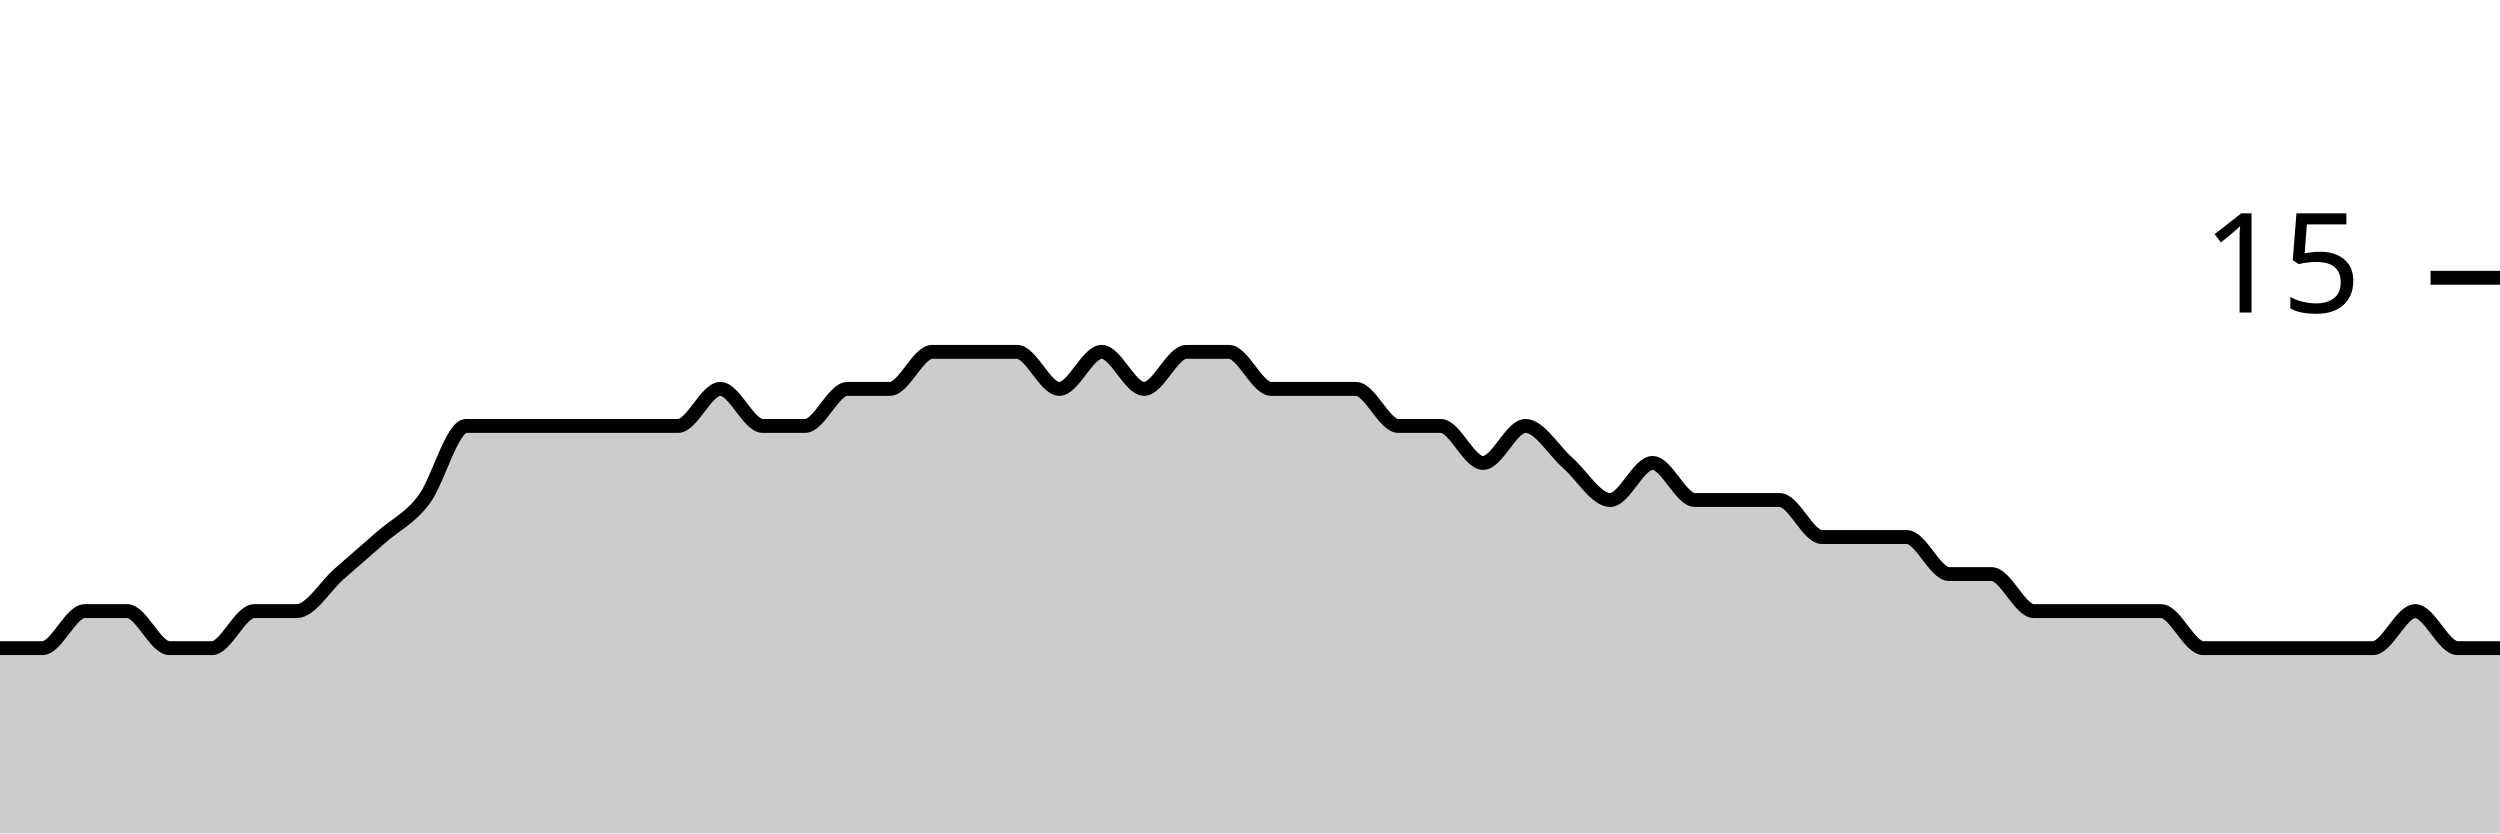
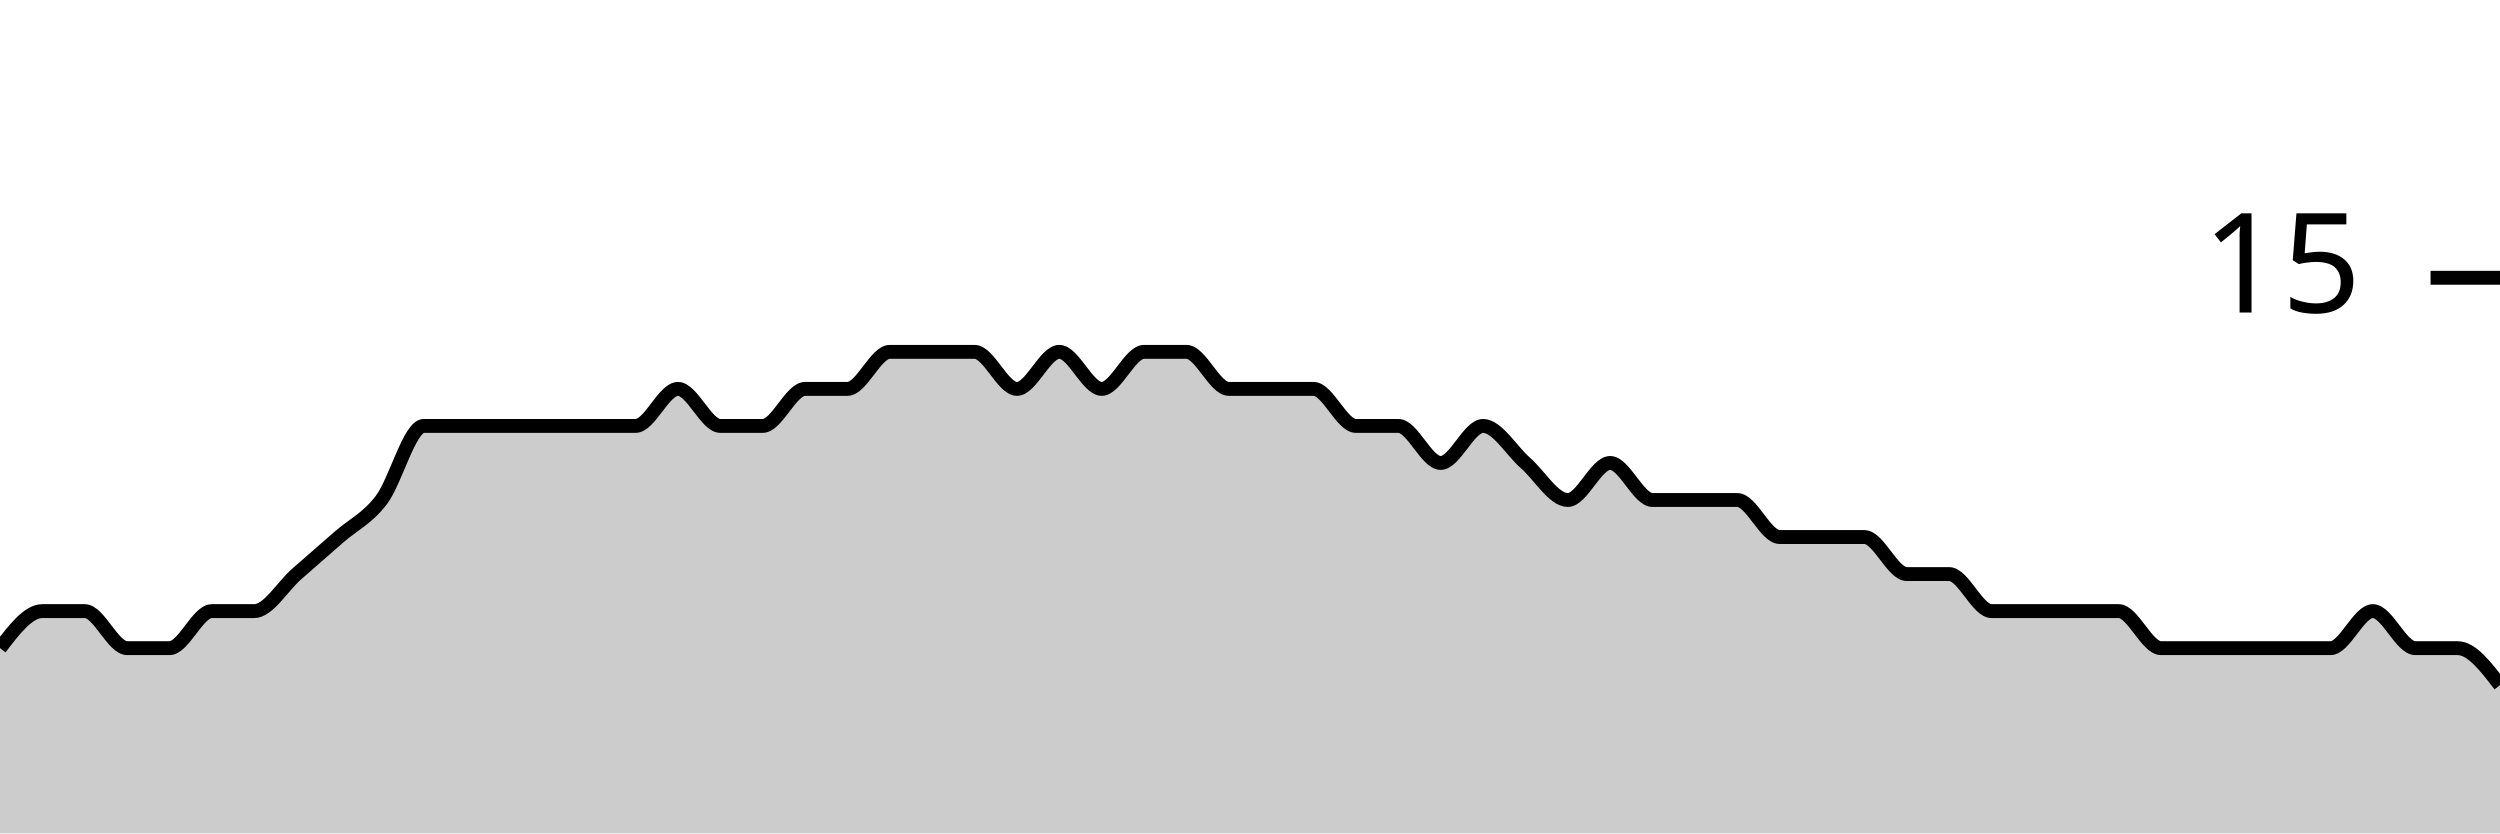
<svg xmlns="http://www.w3.org/2000/svg" viewBox="0 0 180 60">
  <g transform="translate(0,20)">
-     <path class="area" fill="rgba(0, 0, 0, 0.2)" d="M0,26.667C1.017,26.667,2.034,26.667,3.051,26.667C4.068,26.667,5.085,24,6.102,24C7.119,24,8.136,24,9.153,24C10.169,24,11.186,26.667,12.203,26.667C13.22,26.667,14.237,26.667,15.254,26.667C16.271,26.667,17.288,24,18.305,24C19.322,24,20.339,24,21.356,24C22.373,24,23.39,22.222,24.407,21.333C25.424,20.444,26.441,19.556,27.458,18.667C28.475,17.778,29.492,17.333,30.508,16C31.525,14.667,32.542,10.667,33.559,10.667C34.576,10.667,35.593,10.667,36.61,10.667C37.627,10.667,38.644,10.667,39.661,10.667C40.678,10.667,41.695,10.667,42.712,10.667C43.729,10.667,44.746,10.667,45.763,10.667C46.78,10.667,47.797,10.667,48.814,10.667C49.831,10.667,50.847,8,51.864,8C52.881,8,53.898,10.667,54.915,10.667C55.932,10.667,56.949,10.667,57.966,10.667C58.983,10.667,60,8,61.017,8C62.034,8,63.051,8,64.068,8C65.085,8,66.102,5.333,67.119,5.333C68.136,5.333,69.153,5.333,70.169,5.333C71.186,5.333,72.203,5.333,73.22,5.333C74.237,5.333,75.254,8,76.271,8C77.288,8,78.305,5.333,79.322,5.333C80.339,5.333,81.356,8,82.373,8C83.39,8,84.407,5.333,85.424,5.333C86.441,5.333,87.458,5.333,88.475,5.333C89.492,5.333,90.508,8,91.525,8C92.542,8,93.559,8,94.576,8C95.593,8,96.61,8,97.627,8C98.644,8,99.661,10.667,100.678,10.667C101.695,10.667,102.712,10.667,103.729,10.667C104.746,10.667,105.763,13.333,106.78,13.333C107.797,13.333,108.814,10.667,109.831,10.667C110.847,10.667,111.864,12.444,112.881,13.333C113.898,14.222,114.915,16,115.932,16C116.949,16,117.966,13.333,118.983,13.333C120,13.333,121.017,16,122.034,16C123.051,16,124.068,16,125.085,16C126.102,16,127.119,16,128.136,16C129.153,16,130.169,18.667,131.186,18.667C132.203,18.667,133.22,18.667,134.237,18.667C135.254,18.667,136.271,18.667,137.288,18.667C138.305,18.667,139.322,21.333,140.339,21.333C141.356,21.333,142.373,21.333,143.39,21.333C144.407,21.333,145.424,24,146.441,24C147.458,24,148.475,24,149.492,24C150.508,24,151.525,24,152.542,24C153.559,24,154.576,24,155.593,24C156.61,24,157.627,26.667,158.644,26.667C159.661,26.667,160.678,26.667,161.695,26.667C162.712,26.667,163.729,26.667,164.746,26.667C165.763,26.667,166.78,26.667,167.797,26.667C168.814,26.667,169.831,26.667,170.847,26.667C171.864,26.667,172.881,24,173.898,24C174.915,24,175.932,26.667,176.949,26.667C177.966,26.667,178.983,26.667,180,26.667L180,40C178.983,40,177.966,40,176.949,40C175.932,40,174.915,40,173.898,40C172.881,40,171.864,40,170.847,40C169.831,40,168.814,40,167.797,40C166.78,40,165.763,40,164.746,40C163.729,40,162.712,40,161.695,40C160.678,40,159.661,40,158.644,40C157.627,40,156.61,40,155.593,40C154.576,40,153.559,40,152.542,40C151.525,40,150.508,40,149.492,40C148.475,40,147.458,40,146.441,40C145.424,40,144.407,40,143.39,40C142.373,40,141.356,40,140.339,40C139.322,40,138.305,40,137.288,40C136.271,40,135.254,40,134.237,40C133.22,40,132.203,40,131.186,40C130.169,40,129.153,40,128.136,40C127.119,40,126.102,40,125.085,40C124.068,40,123.051,40,122.034,40C121.017,40,120,40,118.983,40C117.966,40,116.949,40,115.932,40C114.915,40,113.898,40,112.881,40C111.864,40,110.847,40,109.831,40C108.814,40,107.797,40,106.78,40C105.763,40,104.746,40,103.729,40C102.712,40,101.695,40,100.678,40C99.661,40,98.644,40,97.627,40C96.61,40,95.593,40,94.576,40C93.559,40,92.542,40,91.525,40C90.508,40,89.492,40,88.475,40C87.458,40,86.441,40,85.424,40C84.407,40,83.39,40,82.373,40C81.356,40,80.339,40,79.322,40C78.305,40,77.288,40,76.271,40C75.254,40,74.237,40,73.22,40C72.203,40,71.186,40,70.169,40C69.153,40,68.136,40,67.119,40C66.102,40,65.085,40,64.068,40C63.051,40,62.034,40,61.017,40C60,40,58.983,40,57.966,40C56.949,40,55.932,40,54.915,40C53.898,40,52.881,40,51.864,40C50.847,40,49.831,40,48.814,40C47.797,40,46.78,40,45.763,40C44.746,40,43.729,40,42.712,40C41.695,40,40.678,40,39.661,40C38.644,40,37.627,40,36.61,40C35.593,40,34.576,40,33.559,40C32.542,40,31.525,40,30.508,40C29.492,40,28.475,40,27.458,40C26.441,40,25.424,40,24.407,40C23.39,40,22.373,40,21.356,40C20.339,40,19.322,40,18.305,40C17.288,40,16.271,40,15.254,40C14.237,40,13.22,40,12.203,40C11.186,40,10.169,40,9.153,40C8.136,40,7.119,40,6.102,40C5.085,40,4.068,40,3.051,40C2.034,40,1.017,40,0,40Z" />
-     <path class="line" stroke="black" fill="none" d="M0,26.667C1.017,26.667,2.034,26.667,3.051,26.667C4.068,26.667,5.085,24,6.102,24C7.119,24,8.136,24,9.153,24C10.169,24,11.186,26.667,12.203,26.667C13.22,26.667,14.237,26.667,15.254,26.667C16.271,26.667,17.288,24,18.305,24C19.322,24,20.339,24,21.356,24C22.373,24,23.39,22.222,24.407,21.333C25.424,20.444,26.441,19.556,27.458,18.667C28.475,17.778,29.492,17.333,30.508,16C31.525,14.667,32.542,10.667,33.559,10.667C34.576,10.667,35.593,10.667,36.61,10.667C37.627,10.667,38.644,10.667,39.661,10.667C40.678,10.667,41.695,10.667,42.712,10.667C43.729,10.667,44.746,10.667,45.763,10.667C46.78,10.667,47.797,10.667,48.814,10.667C49.831,10.667,50.847,8,51.864,8C52.881,8,53.898,10.667,54.915,10.667C55.932,10.667,56.949,10.667,57.966,10.667C58.983,10.667,60,8,61.017,8C62.034,8,63.051,8,64.068,8C65.085,8,66.102,5.333,67.119,5.333C68.136,5.333,69.153,5.333,70.169,5.333C71.186,5.333,72.203,5.333,73.22,5.333C74.237,5.333,75.254,8,76.271,8C77.288,8,78.305,5.333,79.322,5.333C80.339,5.333,81.356,8,82.373,8C83.39,8,84.407,5.333,85.424,5.333C86.441,5.333,87.458,5.333,88.475,5.333C89.492,5.333,90.508,8,91.525,8C92.542,8,93.559,8,94.576,8C95.593,8,96.61,8,97.627,8C98.644,8,99.661,10.667,100.678,10.667C101.695,10.667,102.712,10.667,103.729,10.667C104.746,10.667,105.763,13.333,106.78,13.333C107.797,13.333,108.814,10.667,109.831,10.667C110.847,10.667,111.864,12.444,112.881,13.333C113.898,14.222,114.915,16,115.932,16C116.949,16,117.966,13.333,118.983,13.333C120,13.333,121.017,16,122.034,16C123.051,16,124.068,16,125.085,16C126.102,16,127.119,16,128.136,16C129.153,16,130.169,18.667,131.186,18.667C132.203,18.667,133.22,18.667,134.237,18.667C135.254,18.667,136.271,18.667,137.288,18.667C138.305,18.667,139.322,21.333,140.339,21.333C141.356,21.333,142.373,21.333,143.39,21.333C144.407,21.333,145.424,24,146.441,24C147.458,24,148.475,24,149.492,24C150.508,24,151.525,24,152.542,24C153.559,24,154.576,24,155.593,24C156.61,24,157.627,26.667,158.644,26.667C159.661,26.667,160.678,26.667,161.695,26.667C162.712,26.667,163.729,26.667,164.746,26.667C165.763,26.667,166.78,26.667,167.797,26.667C168.814,26.667,169.831,26.667,170.847,26.667C171.864,26.667,172.881,24,173.898,24C174.915,24,175.932,26.667,176.949,26.667C177.966,26.667,178.983,26.667,180,26.667" />
+     <path class="area" fill="rgba(0, 0, 0, 0.2)" d="M0,26.667C1.017,25.333,2.034,24,3.051,24C4.068,24,5.085,24,6.102,24C7.119,24,8.136,26.667,9.153,26.667C10.169,26.667,11.186,26.667,12.203,26.667C13.22,26.667,14.237,24,15.254,24C16.271,24,17.288,24,18.305,24C19.322,24,20.339,22.222,21.356,21.333C22.373,20.444,23.39,19.556,24.407,18.667C25.424,17.778,26.441,17.333,27.458,16C28.475,14.667,29.492,10.667,30.508,10.667C31.525,10.667,32.542,10.667,33.559,10.667C34.576,10.667,35.593,10.667,36.61,10.667C37.627,10.667,38.644,10.667,39.661,10.667C40.678,10.667,41.695,10.667,42.712,10.667C43.729,10.667,44.746,10.667,45.763,10.667C46.78,10.667,47.797,8,48.814,8C49.831,8,50.847,10.667,51.864,10.667C52.881,10.667,53.898,10.667,54.915,10.667C55.932,10.667,56.949,8,57.966,8C58.983,8,60,8,61.017,8C62.034,8,63.051,5.333,64.068,5.333C65.085,5.333,66.102,5.333,67.119,5.333C68.136,5.333,69.153,5.333,70.169,5.333C71.186,5.333,72.203,8,73.22,8C74.237,8,75.254,5.333,76.271,5.333C77.288,5.333,78.305,8,79.322,8C80.339,8,81.356,5.333,82.373,5.333C83.39,5.333,84.407,5.333,85.424,5.333C86.441,5.333,87.458,8,88.475,8C89.492,8,90.508,8,91.525,8C92.542,8,93.559,8,94.576,8C95.593,8,96.61,10.667,97.627,10.667C98.644,10.667,99.661,10.667,100.678,10.667C101.695,10.667,102.712,13.333,103.729,13.333C104.746,13.333,105.763,10.667,106.78,10.667C107.797,10.667,108.814,12.444,109.831,13.333C110.847,14.222,111.864,16,112.881,16C113.898,16,114.915,13.333,115.932,13.333C116.949,13.333,117.966,16,118.983,16C120,16,121.017,16,122.034,16C123.051,16,124.068,16,125.085,16C126.102,16,127.119,18.667,128.136,18.667C129.153,18.667,130.169,18.667,131.186,18.667C132.203,18.667,133.22,18.667,134.237,18.667C135.254,18.667,136.271,21.333,137.288,21.333C138.305,21.333,139.322,21.333,140.339,21.333C141.356,21.333,142.373,24,143.39,24C144.407,24,145.424,24,146.441,24C147.458,24,148.475,24,149.492,24C150.508,24,151.525,24,152.542,24C153.559,24,154.576,26.667,155.593,26.667C156.61,26.667,157.627,26.667,158.644,26.667C159.661,26.667,160.678,26.667,161.695,26.667C162.712,26.667,163.729,26.667,164.746,26.667C165.763,26.667,166.78,26.667,167.797,26.667C168.814,26.667,169.831,24,170.847,24C171.864,24,172.881,26.667,173.898,26.667C174.915,26.667,175.932,26.667,176.949,26.667C177.966,26.667,178.983,28,180,29.333L180,40C178.983,40,177.966,40,176.949,40C175.932,40,174.915,40,173.898,40C172.881,40,171.864,40,170.847,40C169.831,40,168.814,40,167.797,40C166.78,40,165.763,40,164.746,40C163.729,40,162.712,40,161.695,40C160.678,40,159.661,40,158.644,40C157.627,40,156.61,40,155.593,40C154.576,40,153.559,40,152.542,40C151.525,40,150.508,40,149.492,40C148.475,40,147.458,40,146.441,40C145.424,40,144.407,40,143.39,40C142.373,40,141.356,40,140.339,40C139.322,40,138.305,40,137.288,40C136.271,40,135.254,40,134.237,40C133.22,40,132.203,40,131.186,40C130.169,40,129.153,40,128.136,40C127.119,40,126.102,40,125.085,40C124.068,40,123.051,40,122.034,40C121.017,40,120,40,118.983,40C117.966,40,116.949,40,115.932,40C114.915,40,113.898,40,112.881,40C111.864,40,110.847,40,109.831,40C108.814,40,107.797,40,106.78,40C105.763,40,104.746,40,103.729,40C102.712,40,101.695,40,100.678,40C99.661,40,98.644,40,97.627,40C96.61,40,95.593,40,94.576,40C93.559,40,92.542,40,91.525,40C90.508,40,89.492,40,88.475,40C87.458,40,86.441,40,85.424,40C84.407,40,83.39,40,82.373,40C81.356,40,80.339,40,79.322,40C78.305,40,77.288,40,76.271,40C75.254,40,74.237,40,73.22,40C72.203,40,71.186,40,70.169,40C69.153,40,68.136,40,67.119,40C66.102,40,65.085,40,64.068,40C63.051,40,62.034,40,61.017,40C60,40,58.983,40,57.966,40C56.949,40,55.932,40,54.915,40C53.898,40,52.881,40,51.864,40C50.847,40,49.831,40,48.814,40C47.797,40,46.78,40,45.763,40C44.746,40,43.729,40,42.712,40C41.695,40,40.678,40,39.661,40C38.644,40,37.627,40,36.61,40C35.593,40,34.576,40,33.559,40C32.542,40,31.525,40,30.508,40C29.492,40,28.475,40,27.458,40C26.441,40,25.424,40,24.407,40C23.39,40,22.373,40,21.356,40C20.339,40,19.322,40,18.305,40C17.288,40,16.271,40,15.254,40C14.237,40,13.22,40,12.203,40C11.186,40,10.169,40,9.153,40C8.136,40,7.119,40,6.102,40C5.085,40,4.068,40,3.051,40C2.034,40,1.017,40,0,40Z" />
+     <path class="line" stroke="black" fill="none" d="M0,26.667C1.017,25.333,2.034,24,3.051,24C4.068,24,5.085,24,6.102,24C7.119,24,8.136,26.667,9.153,26.667C10.169,26.667,11.186,26.667,12.203,26.667C13.22,26.667,14.237,24,15.254,24C16.271,24,17.288,24,18.305,24C19.322,24,20.339,22.222,21.356,21.333C22.373,20.444,23.39,19.556,24.407,18.667C25.424,17.778,26.441,17.333,27.458,16C28.475,14.667,29.492,10.667,30.508,10.667C31.525,10.667,32.542,10.667,33.559,10.667C34.576,10.667,35.593,10.667,36.61,10.667C37.627,10.667,38.644,10.667,39.661,10.667C40.678,10.667,41.695,10.667,42.712,10.667C43.729,10.667,44.746,10.667,45.763,10.667C46.78,10.667,47.797,8,48.814,8C49.831,8,50.847,10.667,51.864,10.667C52.881,10.667,53.898,10.667,54.915,10.667C55.932,10.667,56.949,8,57.966,8C58.983,8,60,8,61.017,8C62.034,8,63.051,5.333,64.068,5.333C65.085,5.333,66.102,5.333,67.119,5.333C68.136,5.333,69.153,5.333,70.169,5.333C71.186,5.333,72.203,8,73.22,8C74.237,8,75.254,5.333,76.271,5.333C77.288,5.333,78.305,8,79.322,8C80.339,8,81.356,5.333,82.373,5.333C83.39,5.333,84.407,5.333,85.424,5.333C86.441,5.333,87.458,8,88.475,8C89.492,8,90.508,8,91.525,8C92.542,8,93.559,8,94.576,8C95.593,8,96.61,10.667,97.627,10.667C98.644,10.667,99.661,10.667,100.678,10.667C101.695,10.667,102.712,13.333,103.729,13.333C104.746,13.333,105.763,10.667,106.78,10.667C107.797,10.667,108.814,12.444,109.831,13.333C110.847,14.222,111.864,16,112.881,16C113.898,16,114.915,13.333,115.932,13.333C116.949,13.333,117.966,16,118.983,16C120,16,121.017,16,122.034,16C123.051,16,124.068,16,125.085,16C126.102,16,127.119,18.667,128.136,18.667C129.153,18.667,130.169,18.667,131.186,18.667C132.203,18.667,133.22,18.667,134.237,18.667C135.254,18.667,136.271,21.333,137.288,21.333C138.305,21.333,139.322,21.333,140.339,21.333C141.356,21.333,142.373,24,143.39,24C144.407,24,145.424,24,146.441,24C147.458,24,148.475,24,149.492,24C150.508,24,151.525,24,152.542,24C153.559,24,154.576,26.667,155.593,26.667C156.61,26.667,157.627,26.667,158.644,26.667C159.661,26.667,160.678,26.667,161.695,26.667C162.712,26.667,163.729,26.667,164.746,26.667C165.763,26.667,166.78,26.667,167.797,26.667C168.814,26.667,169.831,24,170.847,24C171.864,24,172.881,26.667,173.898,26.667C174.915,26.667,175.932,26.667,176.949,26.667C177.966,26.667,178.983,28,180,29.333" />
    <path class="axis-ceiling" stroke-width="1" stroke="black" fill="none" d="M175,0L180,0" />
    <text class="axis-ceiling-label" font-family="sans-serif" text-anchor="end" font-size="10px" x="170" y="2.5">15</text>
  </g>
</svg>
